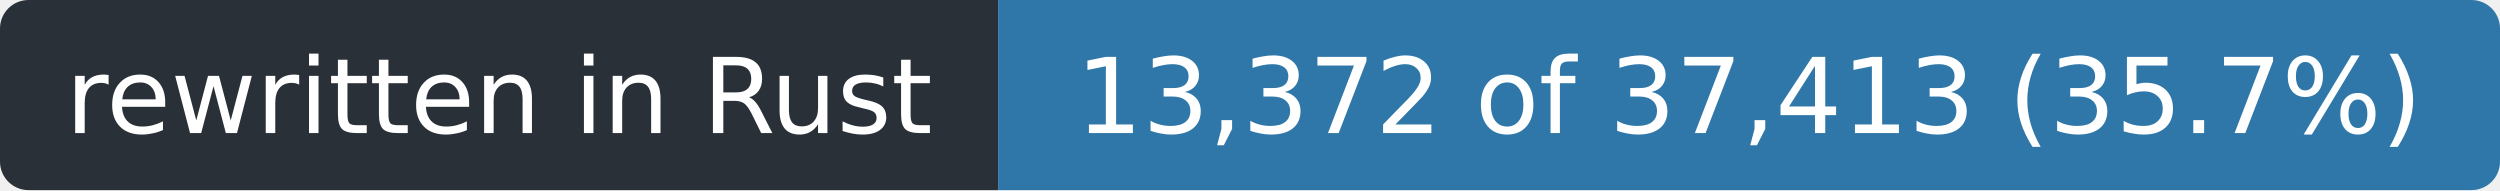
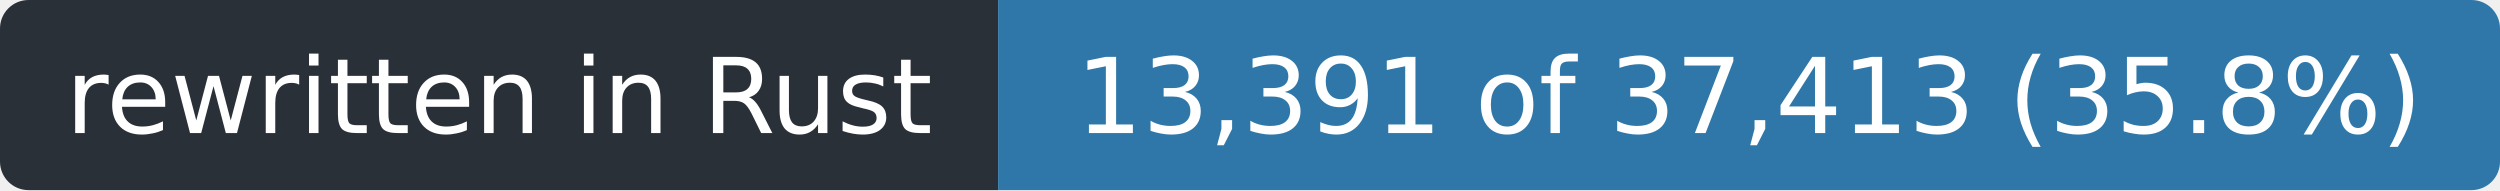
- <svg xmlns="http://www.w3.org/2000/svg" width="263" height="20" role="img" aria-label="rewritten in Rust: 13,372 of 37,413 (35.7%)">
+ <svg xmlns="http://www.w3.org/2000/svg" width="263" height="20" role="img" aria-label="rewritten in Rust: 13,391 of 37,413 (35.8%)">
  <clipPath id="r">
    <rect width="263" height="20" rx="3" />
  </clipPath>
  <g clip-path="url(#r)">
    <rect width="105" height="20" fill="#2a3038" />
    <rect x="105" width="158" height="20" fill="#2f77a8" />
  </g>
  <g fill="#fff" font-family="Verdana,Geneva,DejaVu Sans,sans-serif" font-size="11" text-anchor="middle">
    <text x="52.5" y="14" textLength="93">rewritten in Rust</text>
-     <text x="184.0" y="14" textLength="146">13,372 of 37,413 (35.7%)</text>
+     <text x="184.0" y="14" textLength="146">13,391 of 37,413 (35.8%)</text>
  </g>
</svg>
